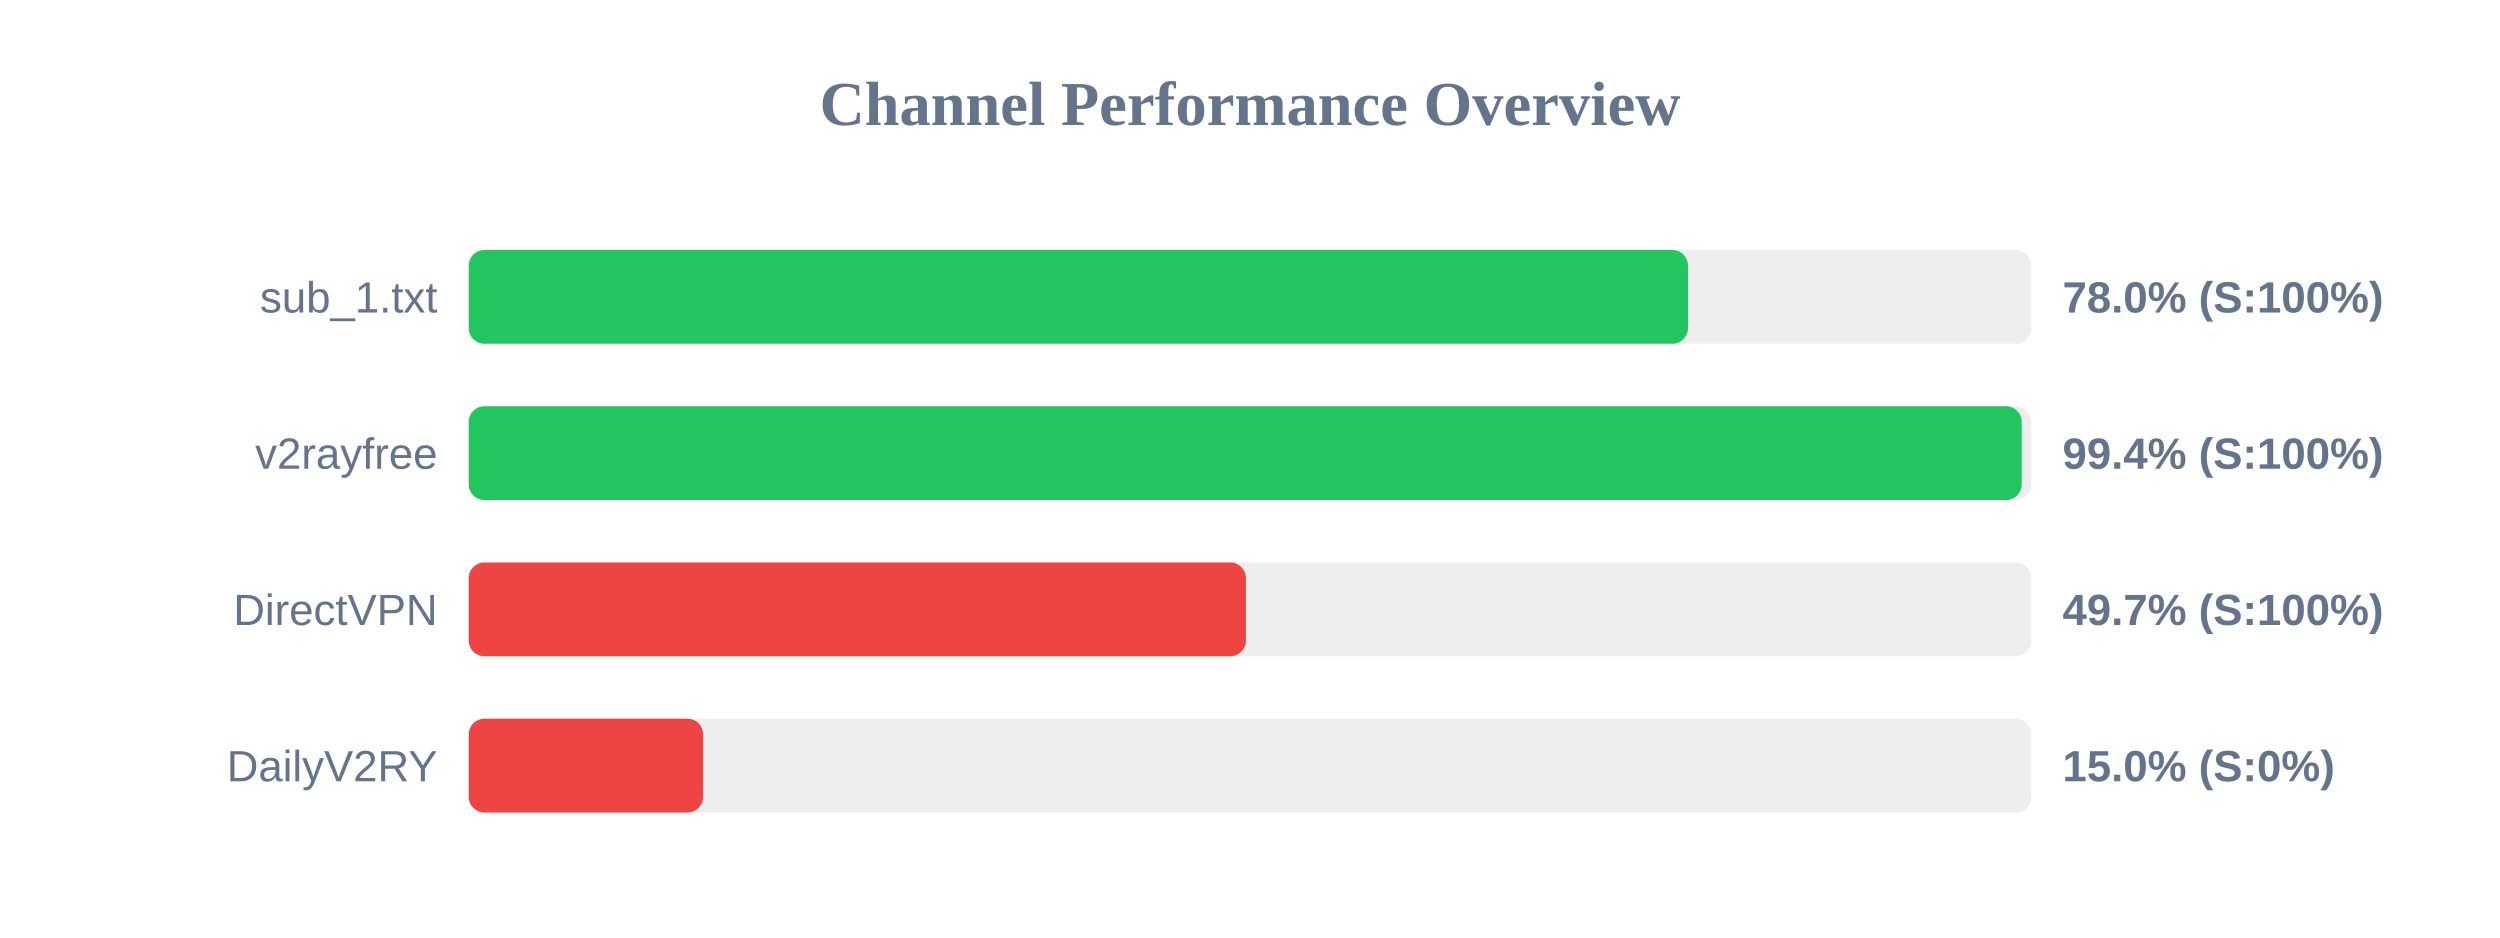
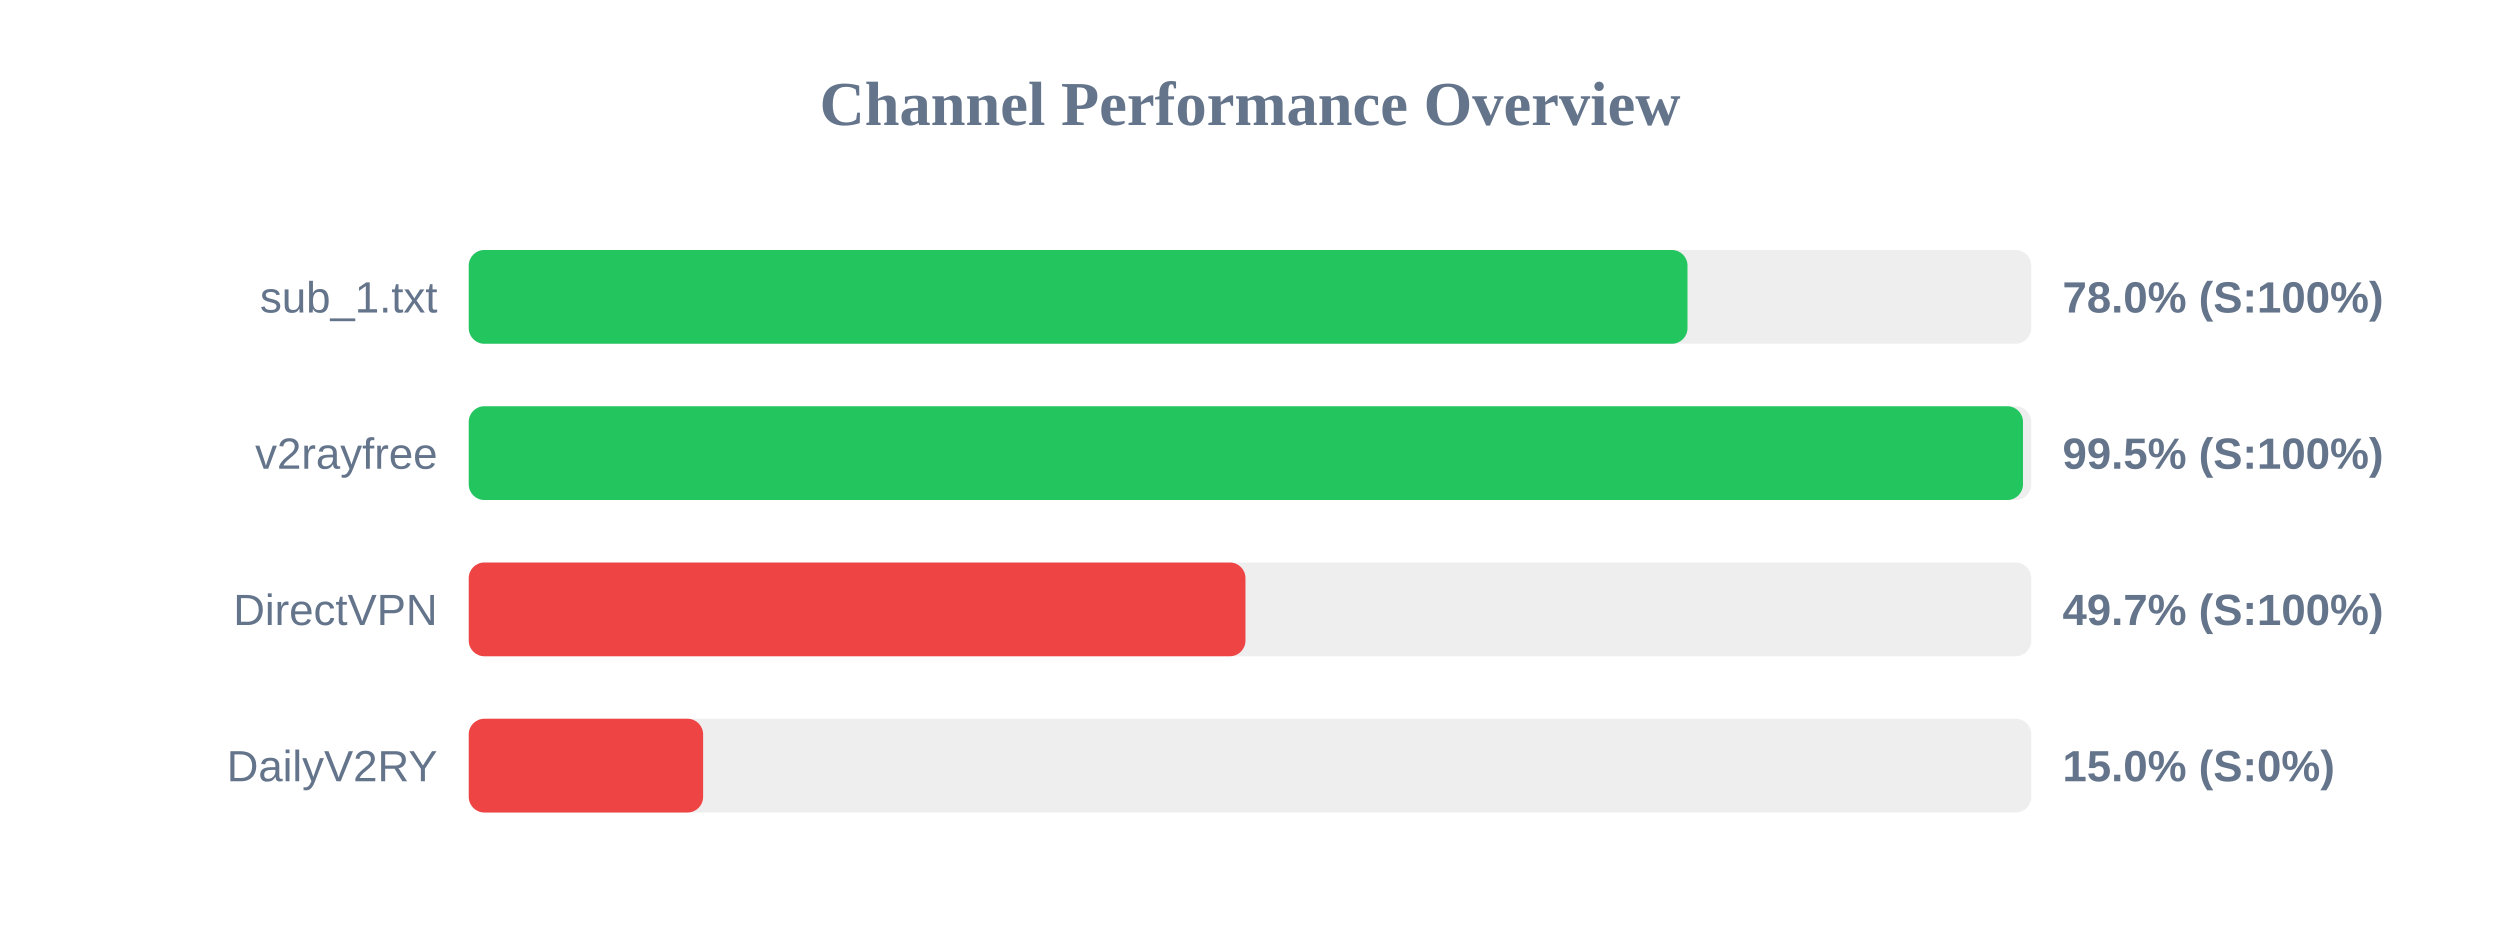
<svg xmlns="http://www.w3.org/2000/svg" width="800" height="300" version="1.1">
  <style>
        .row { font: 14px Arial; fill: #64748b; }
        .score { font: bold 14px Arial; fill: #64748b; }
    </style>
  <text x="400" y="40" text-anchor="middle" font-size="20px" font-weight="bold" fill="#64748b">Channel Performance Overview</text>
  <rect x="150" y="80" width="500" height="30" fill="#eee" rx="5" />
-   <rect x="150" y="80" width="390.15" height="30" fill="#22c55e" rx="5" />
+   <rect x="150" y="80" width="390.0" height="30" fill="#22c55e" rx="5" />
  <text x="140" y="100" text-anchor="end" class="row">sub_1.txt</text>
  <text x="660" y="100" text-anchor="start" class="score">78.0% (S:100%)</text>
  <rect x="150" y="130" width="500" height="30" fill="#eee" rx="5" />
-   <rect x="150" y="130" width="496.95" height="30" fill="#22c55e" rx="5" />
+   <rect x="150" y="130" width="497.35" height="30" fill="#22c55e" rx="5" />
  <text x="140" y="150" text-anchor="end" class="row">v2rayfree</text>
-   <text x="660" y="150" text-anchor="start" class="score">99.4% (S:100%)</text>
+   <text x="660" y="150" text-anchor="start" class="score">99.5% (S:100%)</text>
  <rect x="150" y="180" width="500" height="30" fill="#eee" rx="5" />
-   <rect x="150" y="180" width="248.7" height="30" fill="#ef4444" rx="5" />
+   <rect x="150" y="180" width="248.55" height="30" fill="#ef4444" rx="5" />
  <text x="140" y="200" text-anchor="end" class="row">DirectVPN</text>
  <text x="660" y="200" text-anchor="start" class="score">49.7% (S:100%)</text>
  <rect x="150" y="230" width="500" height="30" fill="#eee" rx="5" />
  <rect x="150" y="230" width="75.0" height="30" fill="#ef4444" rx="5" />
  <text x="140" y="250" text-anchor="end" class="row">DailyV2RY</text>
  <text x="660" y="250" text-anchor="start" class="score">15.0% (S:0%)</text>
</svg>
